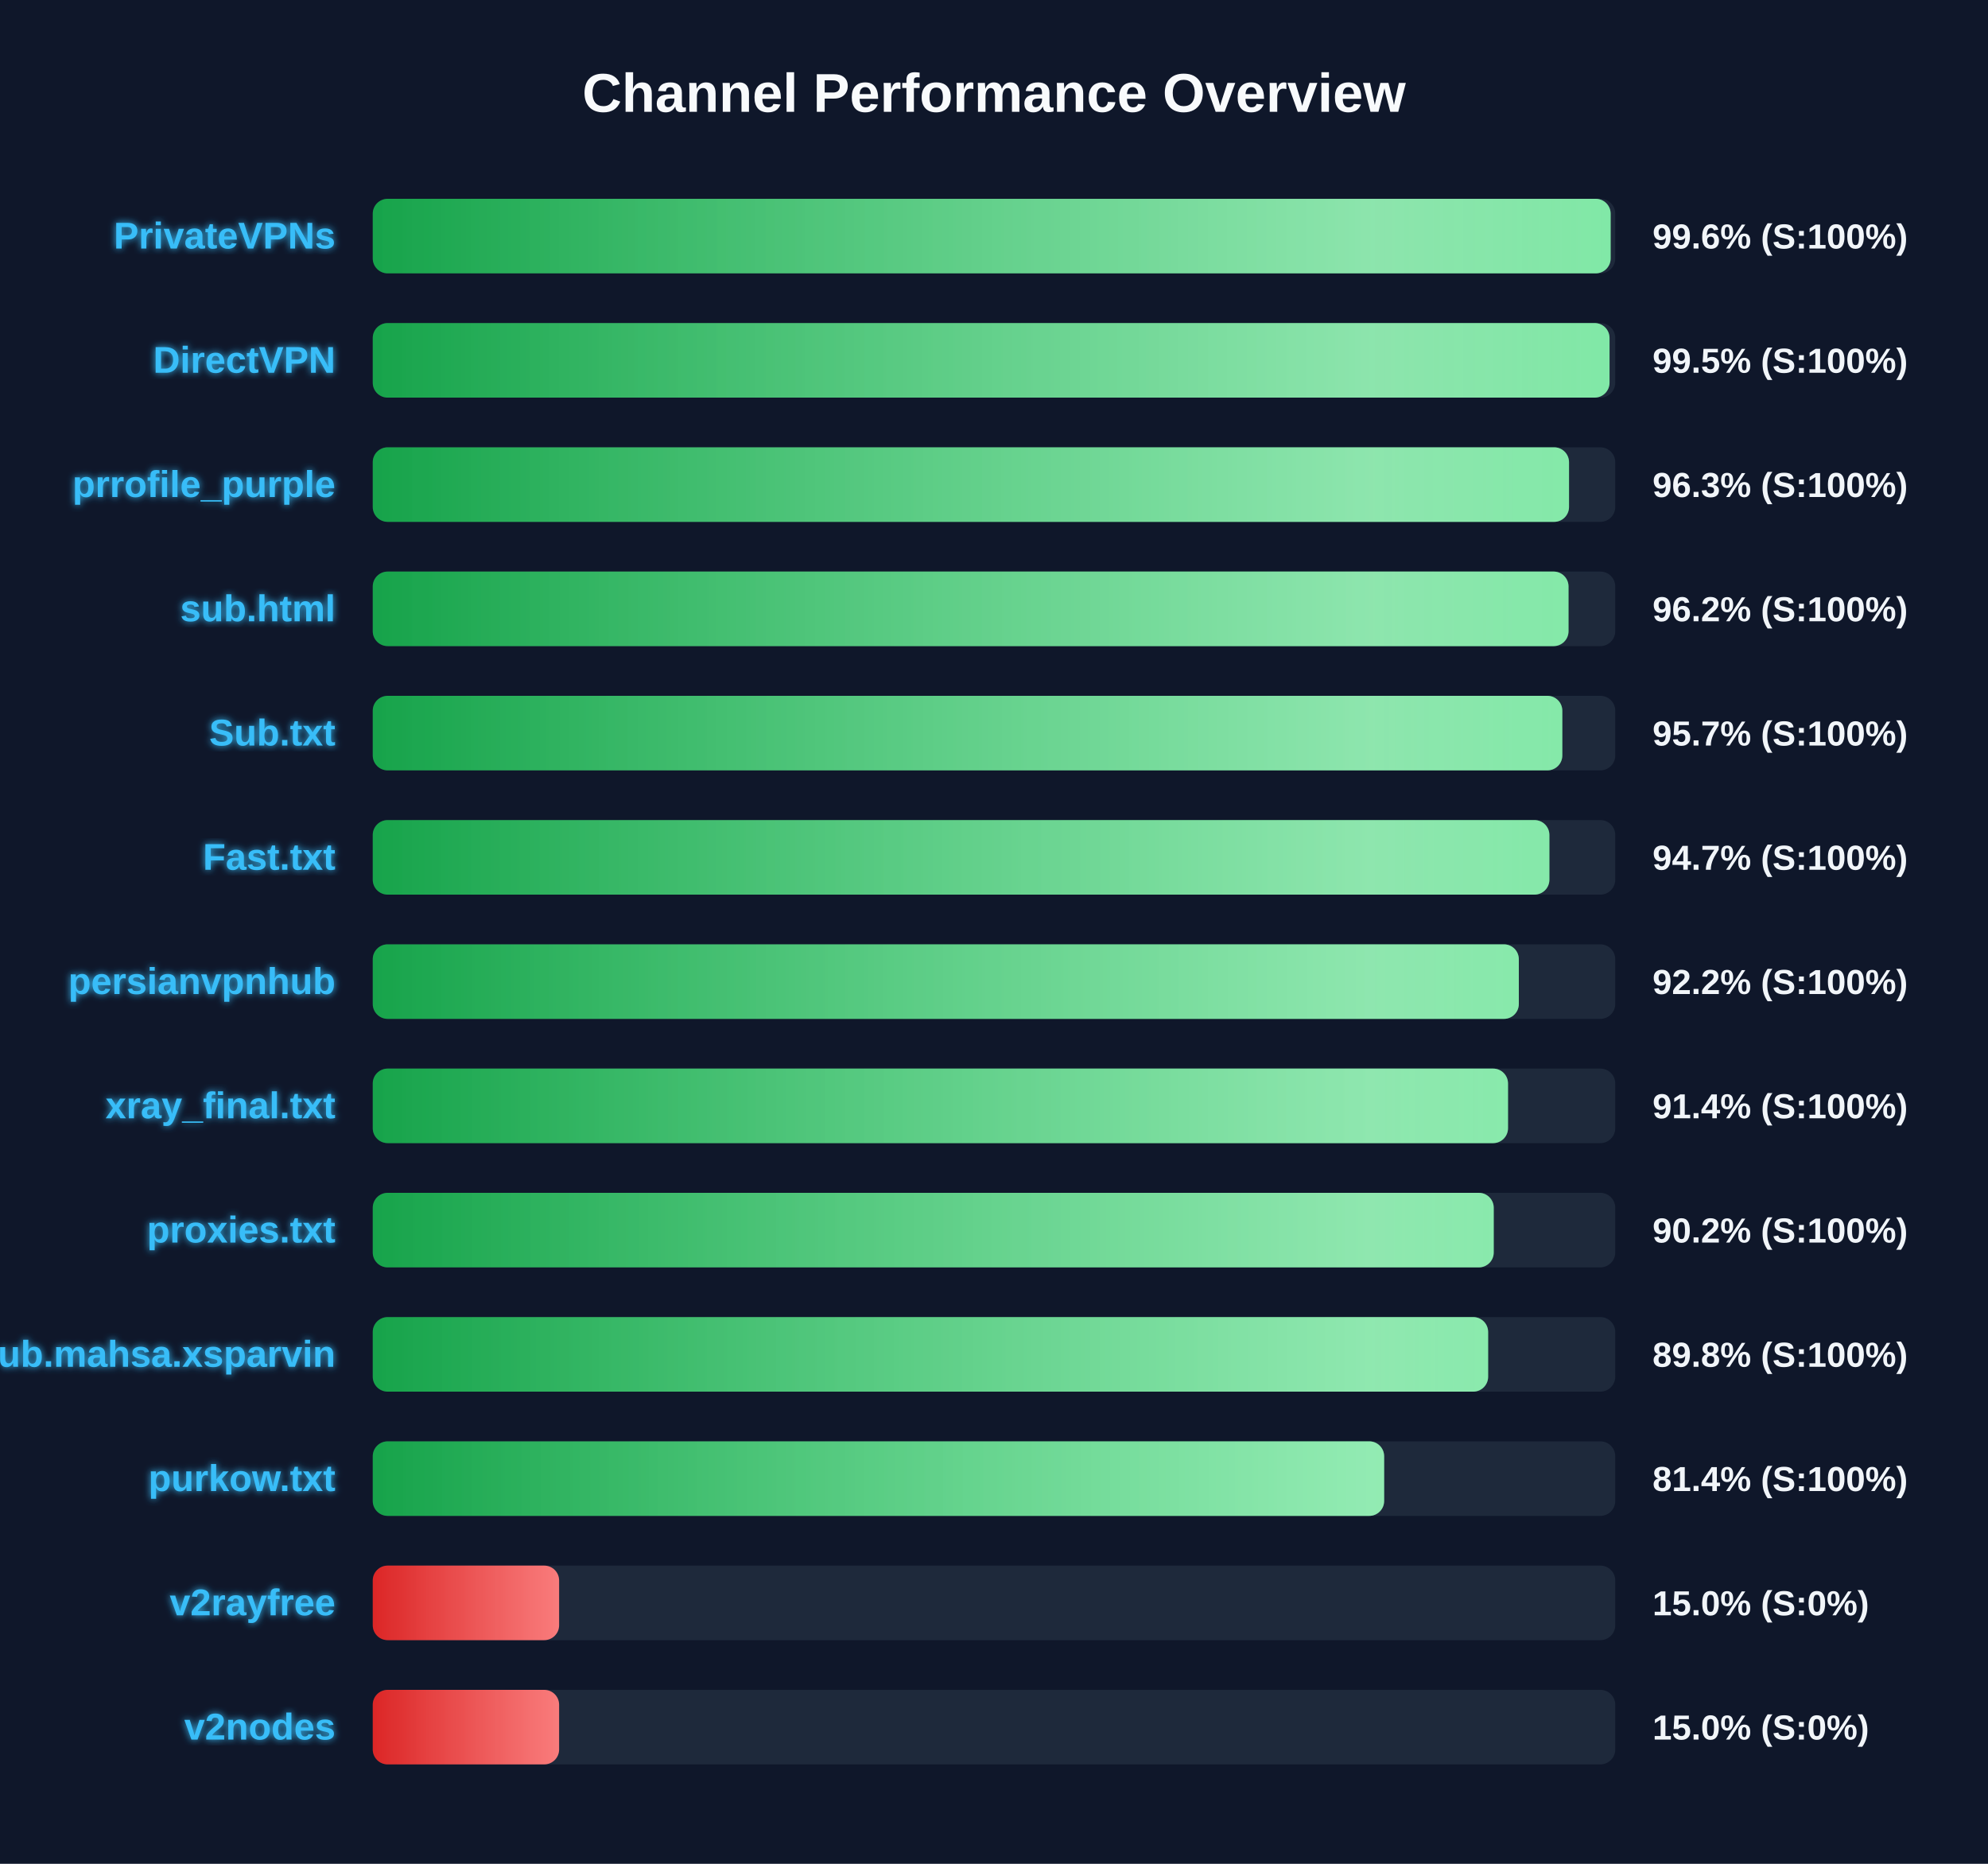
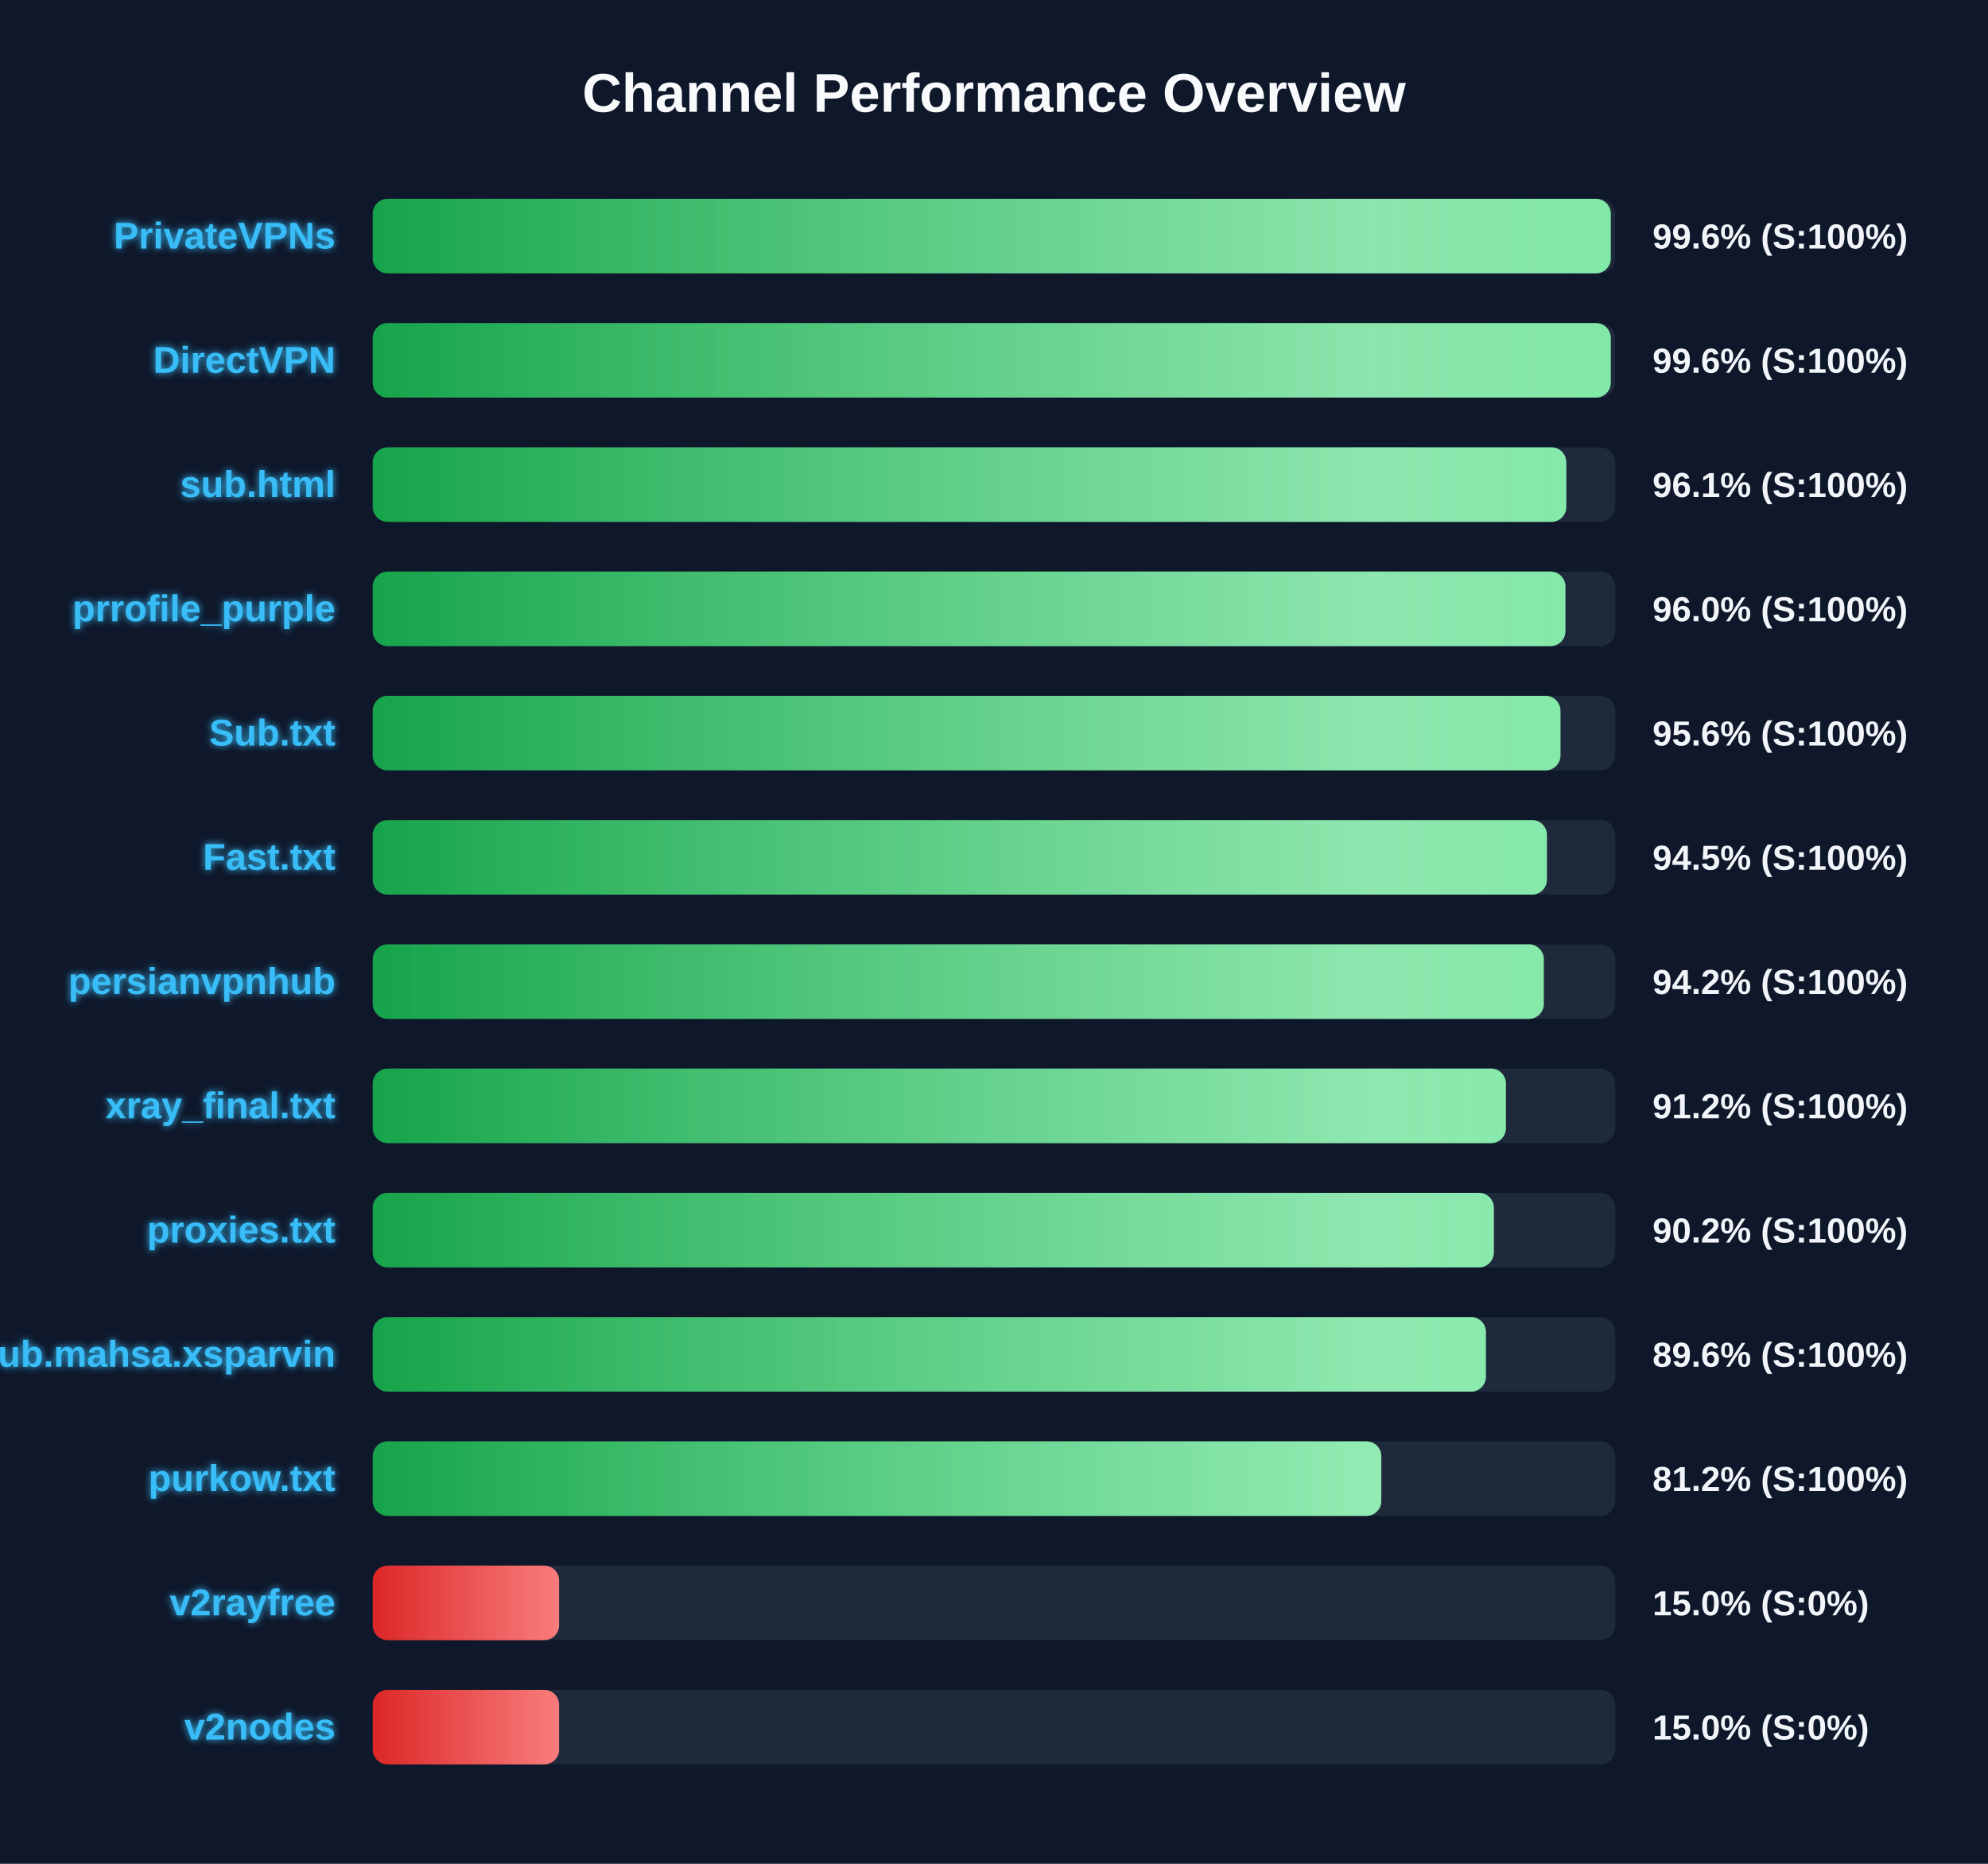
<svg xmlns="http://www.w3.org/2000/svg" width="800" height="750" version="1.1">
  <defs>
    <linearGradient id="grad-green" x1="0%" y1="0%" x2="100%" y2="0%">
      <stop offset="0%" stop-color="#16a34a" />
      <stop offset="100%" stop-color="#4ade80" />
    </linearGradient>
    <linearGradient id="grad-yellow" x1="0%" y1="0%" x2="100%" y2="0%">
      <stop offset="0%" stop-color="#ca8a04" />
      <stop offset="100%" stop-color="#fde047" />
    </linearGradient>
    <linearGradient id="grad-red" x1="0%" y1="0%" x2="100%" y2="0%">
      <stop offset="0%" stop-color="#dc2626" />
      <stop offset="100%" stop-color="#f87171" />
    </linearGradient>
    <linearGradient id="shimmer" x1="0%" y1="0%" x2="100%" y2="0%">
      <stop offset="0%" stop-color="rgba(255,255,255,0)" />
      <stop offset="50%" stop-color="rgba(255,255,255,0.4)" />
      <stop offset="100%" stop-color="rgba(255,255,255,0)" />
    </linearGradient>
    <filter id="glow" x="-20%" y="-20%" width="140%" height="140%">
      <feGaussianBlur stdDeviation="1.5" result="blur" />
      <feComposite in="SourceGraphic" in2="blur" operator="over" />
    </filter>
  </defs>
  <style>
        .bg-rect { fill: #0f172a; }
        .title { font: bold 22px 'Segoe UI', Arial, sans-serif; fill: #f8fafc; }
        .row { font: bold 15px 'Segoe UI', Arial, sans-serif; fill: #38bdf8; filter: url(#glow); }
        .score { font: bold 14px 'Segoe UI', Arial, sans-serif; fill: #f1f5f9; }
        @keyframes shimmer-anim {
            0% { transform: translateX(-100%); }
            100% { transform: translateX(200%); }
        }
        .shimmer-rect {
            animation: shimmer-anim 2.5s infinite linear;
        }
    </style>
  <rect width="100%" height="100%" class="bg-rect" />
  <text x="400" y="45" text-anchor="middle" class="title">Channel Performance Overview</text>
  <rect x="150" y="80" width="500" height="30" fill="#1e293b" rx="6" />
  <clipPath id="clip-0">
-     <rect x="150" y="80" width="498.15" height="30" rx="6" />
+     <rect x="150" y="80" width="498.2" height="30" rx="6" />
  </clipPath>
-   <rect x="150" y="80" width="498.15" height="30" fill="url(#grad-green)" rx="6" />
+   <rect x="150" y="80" width="498.2" height="30" fill="url(#grad-green)" rx="6" />
  <g clip-path="url(#clip-0)">
    <rect x="150" y="80" width="100%" height="30" fill="url(#shimmer)" class="shimmer-rect" />
  </g>
  <text x="135" y="100" text-anchor="end" class="row">PrivateVPNs</text>
  <text x="665" y="100" text-anchor="start" class="score">99.6% (S:100%)</text>
  <rect x="150" y="130" width="500" height="30" fill="#1e293b" rx="6" />
  <clipPath id="clip-1">
-     <rect x="150" y="130" width="497.7" height="30" rx="6" />
+     <rect x="150" y="130" width="498.2" height="30" rx="6" />
  </clipPath>
-   <rect x="150" y="130" width="497.7" height="30" fill="url(#grad-green)" rx="6" />
+   <rect x="150" y="130" width="498.2" height="30" fill="url(#grad-green)" rx="6" />
  <g clip-path="url(#clip-1)">
    <rect x="150" y="130" width="100%" height="30" fill="url(#shimmer)" class="shimmer-rect" />
  </g>
  <text x="135" y="150" text-anchor="end" class="row">DirectVPN</text>
-   <text x="665" y="150" text-anchor="start" class="score">99.5% (S:100%)</text>
+   <text x="665" y="150" text-anchor="start" class="score">99.6% (S:100%)</text>
  <rect x="150" y="180" width="500" height="30" fill="#1e293b" rx="6" />
  <clipPath id="clip-2">
-     <rect x="150" y="180" width="481.4" height="30" rx="6" />
+     <rect x="150" y="180" width="480.3" height="30" rx="6" />
  </clipPath>
-   <rect x="150" y="180" width="481.4" height="30" fill="url(#grad-green)" rx="6" />
+   <rect x="150" y="180" width="480.3" height="30" fill="url(#grad-green)" rx="6" />
  <g clip-path="url(#clip-2)">
    <rect x="150" y="180" width="100%" height="30" fill="url(#shimmer)" class="shimmer-rect" />
  </g>
-   <text x="135" y="200" text-anchor="end" class="row">prrofile_purple</text>
-   <text x="665" y="200" text-anchor="start" class="score">96.3% (S:100%)</text>
+   <text x="135" y="200" text-anchor="end" class="row">sub.html</text>
+   <text x="665" y="200" text-anchor="start" class="score">96.1% (S:100%)</text>
  <rect x="150" y="230" width="500" height="30" fill="#1e293b" rx="6" />
  <clipPath id="clip-3">
-     <rect x="150" y="230" width="481.2" height="30" rx="6" />
+     <rect x="150" y="230" width="479.95" height="30" rx="6" />
  </clipPath>
-   <rect x="150" y="230" width="481.2" height="30" fill="url(#grad-green)" rx="6" />
+   <rect x="150" y="230" width="479.95" height="30" fill="url(#grad-green)" rx="6" />
  <g clip-path="url(#clip-3)">
    <rect x="150" y="230" width="100%" height="30" fill="url(#shimmer)" class="shimmer-rect" />
  </g>
-   <text x="135" y="250" text-anchor="end" class="row">sub.html</text>
-   <text x="665" y="250" text-anchor="start" class="score">96.2% (S:100%)</text>
+   <text x="135" y="250" text-anchor="end" class="row">prrofile_purple</text>
+   <text x="665" y="250" text-anchor="start" class="score">96.0% (S:100%)</text>
  <rect x="150" y="280" width="500" height="30" fill="#1e293b" rx="6" />
  <clipPath id="clip-4">
-     <rect x="150" y="280" width="478.7" height="30" rx="6" />
+     <rect x="150" y="280" width="477.95" height="30" rx="6" />
  </clipPath>
-   <rect x="150" y="280" width="478.7" height="30" fill="url(#grad-green)" rx="6" />
+   <rect x="150" y="280" width="477.95" height="30" fill="url(#grad-green)" rx="6" />
  <g clip-path="url(#clip-4)">
    <rect x="150" y="280" width="100%" height="30" fill="url(#shimmer)" class="shimmer-rect" />
  </g>
  <text x="135" y="300" text-anchor="end" class="row">Sub.txt</text>
-   <text x="665" y="300" text-anchor="start" class="score">95.7% (S:100%)</text>
+   <text x="665" y="300" text-anchor="start" class="score">95.6% (S:100%)</text>
  <rect x="150" y="330" width="500" height="30" fill="#1e293b" rx="6" />
  <clipPath id="clip-5">
-     <rect x="150" y="330" width="473.5" height="30" rx="6" />
+     <rect x="150" y="330" width="472.5" height="30" rx="6" />
  </clipPath>
-   <rect x="150" y="330" width="473.5" height="30" fill="url(#grad-green)" rx="6" />
+   <rect x="150" y="330" width="472.5" height="30" fill="url(#grad-green)" rx="6" />
  <g clip-path="url(#clip-5)">
    <rect x="150" y="330" width="100%" height="30" fill="url(#shimmer)" class="shimmer-rect" />
  </g>
  <text x="135" y="350" text-anchor="end" class="row">Fast.txt</text>
-   <text x="665" y="350" text-anchor="start" class="score">94.7% (S:100%)</text>
+   <text x="665" y="350" text-anchor="start" class="score">94.5% (S:100%)</text>
  <rect x="150" y="380" width="500" height="30" fill="#1e293b" rx="6" />
  <clipPath id="clip-6">
-     <rect x="150" y="380" width="461.2" height="30" rx="6" />
+     <rect x="150" y="380" width="471.25" height="30" rx="6" />
  </clipPath>
-   <rect x="150" y="380" width="461.2" height="30" fill="url(#grad-green)" rx="6" />
+   <rect x="150" y="380" width="471.25" height="30" fill="url(#grad-green)" rx="6" />
  <g clip-path="url(#clip-6)">
    <rect x="150" y="380" width="100%" height="30" fill="url(#shimmer)" class="shimmer-rect" />
  </g>
  <text x="135" y="400" text-anchor="end" class="row">persianvpnhub</text>
-   <text x="665" y="400" text-anchor="start" class="score">92.2% (S:100%)</text>
+   <text x="665" y="400" text-anchor="start" class="score">94.2% (S:100%)</text>
  <rect x="150" y="430" width="500" height="30" fill="#1e293b" rx="6" />
  <clipPath id="clip-7">
-     <rect x="150" y="430" width="456.85" height="30" rx="6" />
+     <rect x="150" y="430" width="456.0" height="30" rx="6" />
  </clipPath>
-   <rect x="150" y="430" width="456.85" height="30" fill="url(#grad-green)" rx="6" />
+   <rect x="150" y="430" width="456.0" height="30" fill="url(#grad-green)" rx="6" />
  <g clip-path="url(#clip-7)">
    <rect x="150" y="430" width="100%" height="30" fill="url(#shimmer)" class="shimmer-rect" />
  </g>
  <text x="135" y="450" text-anchor="end" class="row">xray_final.txt</text>
-   <text x="665" y="450" text-anchor="start" class="score">91.4% (S:100%)</text>
+   <text x="665" y="450" text-anchor="start" class="score">91.2% (S:100%)</text>
  <rect x="150" y="480" width="500" height="30" fill="#1e293b" rx="6" />
  <clipPath id="clip-8">
-     <rect x="150" y="480" width="451.1" height="30" rx="6" />
+     <rect x="150" y="480" width="451.15" height="30" rx="6" />
  </clipPath>
-   <rect x="150" y="480" width="451.1" height="30" fill="url(#grad-green)" rx="6" />
+   <rect x="150" y="480" width="451.15" height="30" fill="url(#grad-green)" rx="6" />
  <g clip-path="url(#clip-8)">
    <rect x="150" y="480" width="100%" height="30" fill="url(#shimmer)" class="shimmer-rect" />
  </g>
  <text x="135" y="500" text-anchor="end" class="row">proxies.txt</text>
  <text x="665" y="500" text-anchor="start" class="score">90.2% (S:100%)</text>
  <rect x="150" y="530" width="500" height="30" fill="#1e293b" rx="6" />
  <clipPath id="clip-9">
-     <rect x="150" y="530" width="448.85" height="30" rx="6" />
+     <rect x="150" y="530" width="447.95" height="30" rx="6" />
  </clipPath>
-   <rect x="150" y="530" width="448.85" height="30" fill="url(#grad-green)" rx="6" />
+   <rect x="150" y="530" width="447.95" height="30" fill="url(#grad-green)" rx="6" />
  <g clip-path="url(#clip-9)">
    <rect x="150" y="530" width="100%" height="30" fill="url(#shimmer)" class="shimmer-rect" />
  </g>
  <text x="135" y="550" text-anchor="end" class="row">Sub.mahsa.xsparvin</text>
-   <text x="665" y="550" text-anchor="start" class="score">89.8% (S:100%)</text>
+   <text x="665" y="550" text-anchor="start" class="score">89.6% (S:100%)</text>
  <rect x="150" y="580" width="500" height="30" fill="#1e293b" rx="6" />
  <clipPath id="clip-10">
-     <rect x="150" y="580" width="407.0" height="30" rx="6" />
+     <rect x="150" y="580" width="405.85" height="30" rx="6" />
  </clipPath>
-   <rect x="150" y="580" width="407.0" height="30" fill="url(#grad-green)" rx="6" />
+   <rect x="150" y="580" width="405.85" height="30" fill="url(#grad-green)" rx="6" />
  <g clip-path="url(#clip-10)">
    <rect x="150" y="580" width="100%" height="30" fill="url(#shimmer)" class="shimmer-rect" />
  </g>
  <text x="135" y="600" text-anchor="end" class="row">purkow.txt</text>
-   <text x="665" y="600" text-anchor="start" class="score">81.4% (S:100%)</text>
+   <text x="665" y="600" text-anchor="start" class="score">81.2% (S:100%)</text>
  <rect x="150" y="630" width="500" height="30" fill="#1e293b" rx="6" />
  <clipPath id="clip-11">
    <rect x="150" y="630" width="75.0" height="30" rx="6" />
  </clipPath>
  <rect x="150" y="630" width="75.0" height="30" fill="url(#grad-red)" rx="6" />
  <g clip-path="url(#clip-11)">
    <rect x="150" y="630" width="100%" height="30" fill="url(#shimmer)" class="shimmer-rect" />
  </g>
  <text x="135" y="650" text-anchor="end" class="row">v2rayfree</text>
  <text x="665" y="650" text-anchor="start" class="score">15.0% (S:0%)</text>
  <rect x="150" y="680" width="500" height="30" fill="#1e293b" rx="6" />
  <clipPath id="clip-12">
    <rect x="150" y="680" width="75.0" height="30" rx="6" />
  </clipPath>
  <rect x="150" y="680" width="75.0" height="30" fill="url(#grad-red)" rx="6" />
  <g clip-path="url(#clip-12)">
    <rect x="150" y="680" width="100%" height="30" fill="url(#shimmer)" class="shimmer-rect" />
  </g>
  <text x="135" y="700" text-anchor="end" class="row">v2nodes</text>
  <text x="665" y="700" text-anchor="start" class="score">15.0% (S:0%)</text>
</svg>
